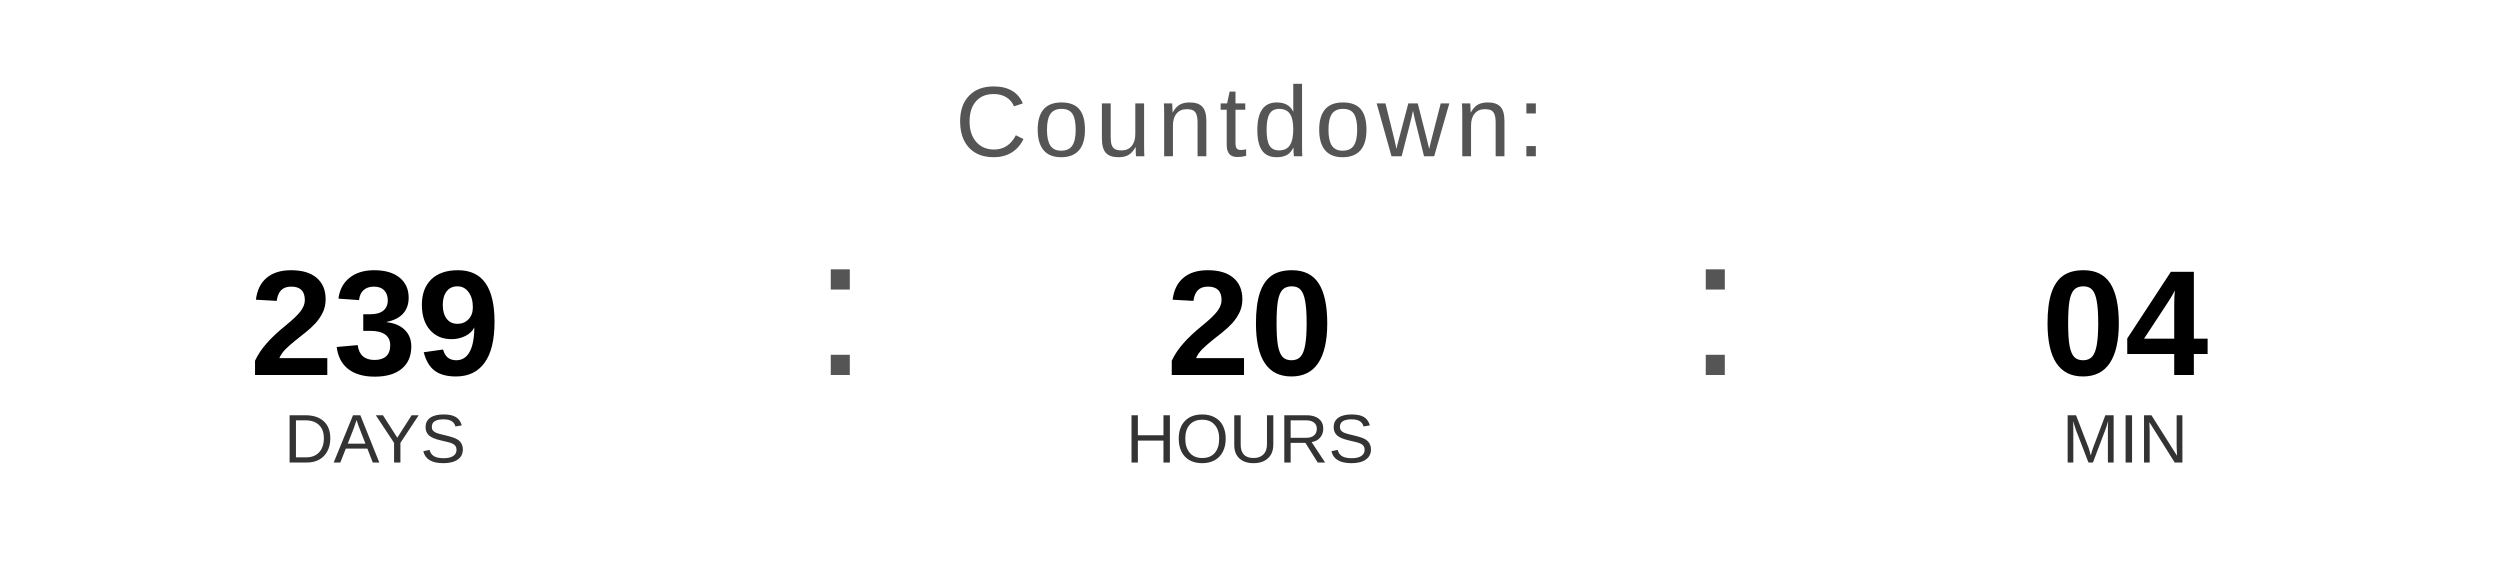
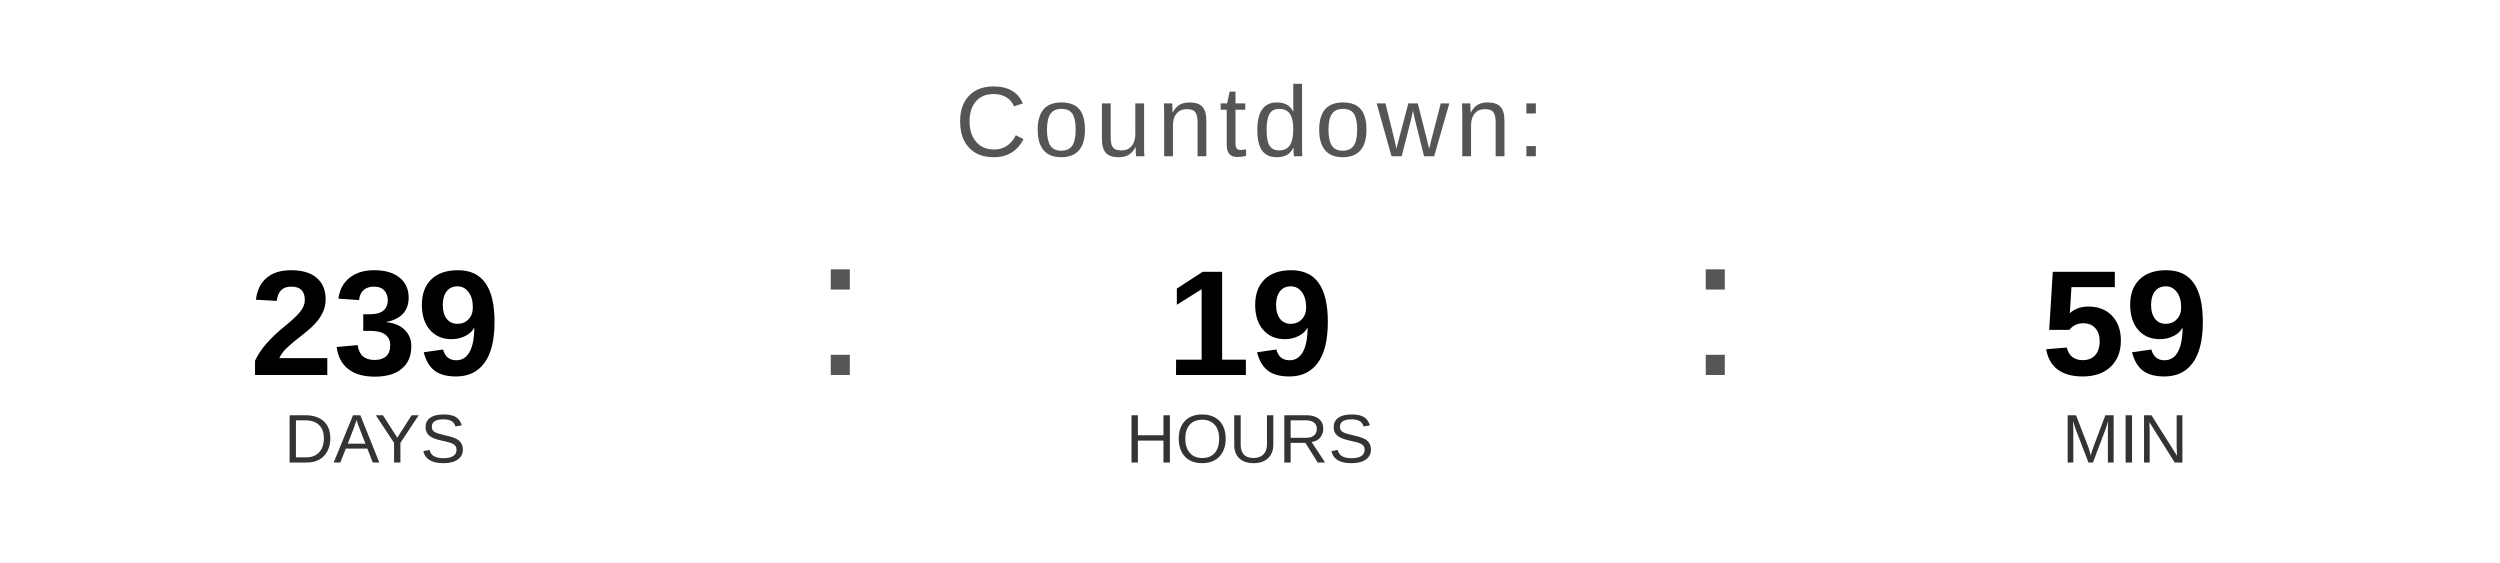
<svg xmlns="http://www.w3.org/2000/svg" width="400" height="90" viewBox="0 0 400 90">
  <text x="200" y="25" font-family="Arial, Helvetica, sans-serif" font-size="16" fill="#555555" text-anchor="middle" letter-spacing="1">
    Countdown:
  </text>
  <text x="60" y="60" font-family="Arial, Helvetica, sans-serif" font-size="24" font-weight="bold" fill="#000000" text-anchor="middle">239</text>
  <text x="60" y="74" font-family="Arial, Helvetica, sans-serif" font-size="11" fill="#333333" text-anchor="middle">DAYS</text>
  <text x="130" y="60" font-family="Arial, sans-serif" font-size="32" fill="#555555">:</text>
-   <text x="200" y="60" font-family="Arial, Helvetica, sans-serif" font-size="24" font-weight="bold" fill="#000000" text-anchor="middle">20</text>
+   <text x="200" y="60" font-family="Arial, Helvetica, sans-serif" font-size="24" font-weight="bold" fill="#000000" text-anchor="middle">19</text>
  <text x="200" y="74" font-family="Arial, Helvetica, sans-serif" font-size="11" fill="#333333" text-anchor="middle">HOURS</text>
  <text x="270" y="60" font-family="Arial, sans-serif" font-size="32" fill="#555555">:</text>
-   <text x="340" y="60" font-family="Arial, Helvetica, sans-serif" font-size="24" font-weight="bold" fill="#000000" text-anchor="middle">04</text>
+   <text x="340" y="60" font-family="Arial, Helvetica, sans-serif" font-size="24" font-weight="bold" fill="#000000" text-anchor="middle">59</text>
  <text x="340" y="74" font-family="Arial, Helvetica, sans-serif" font-size="11" fill="#333333" text-anchor="middle">MIN</text>
</svg>
